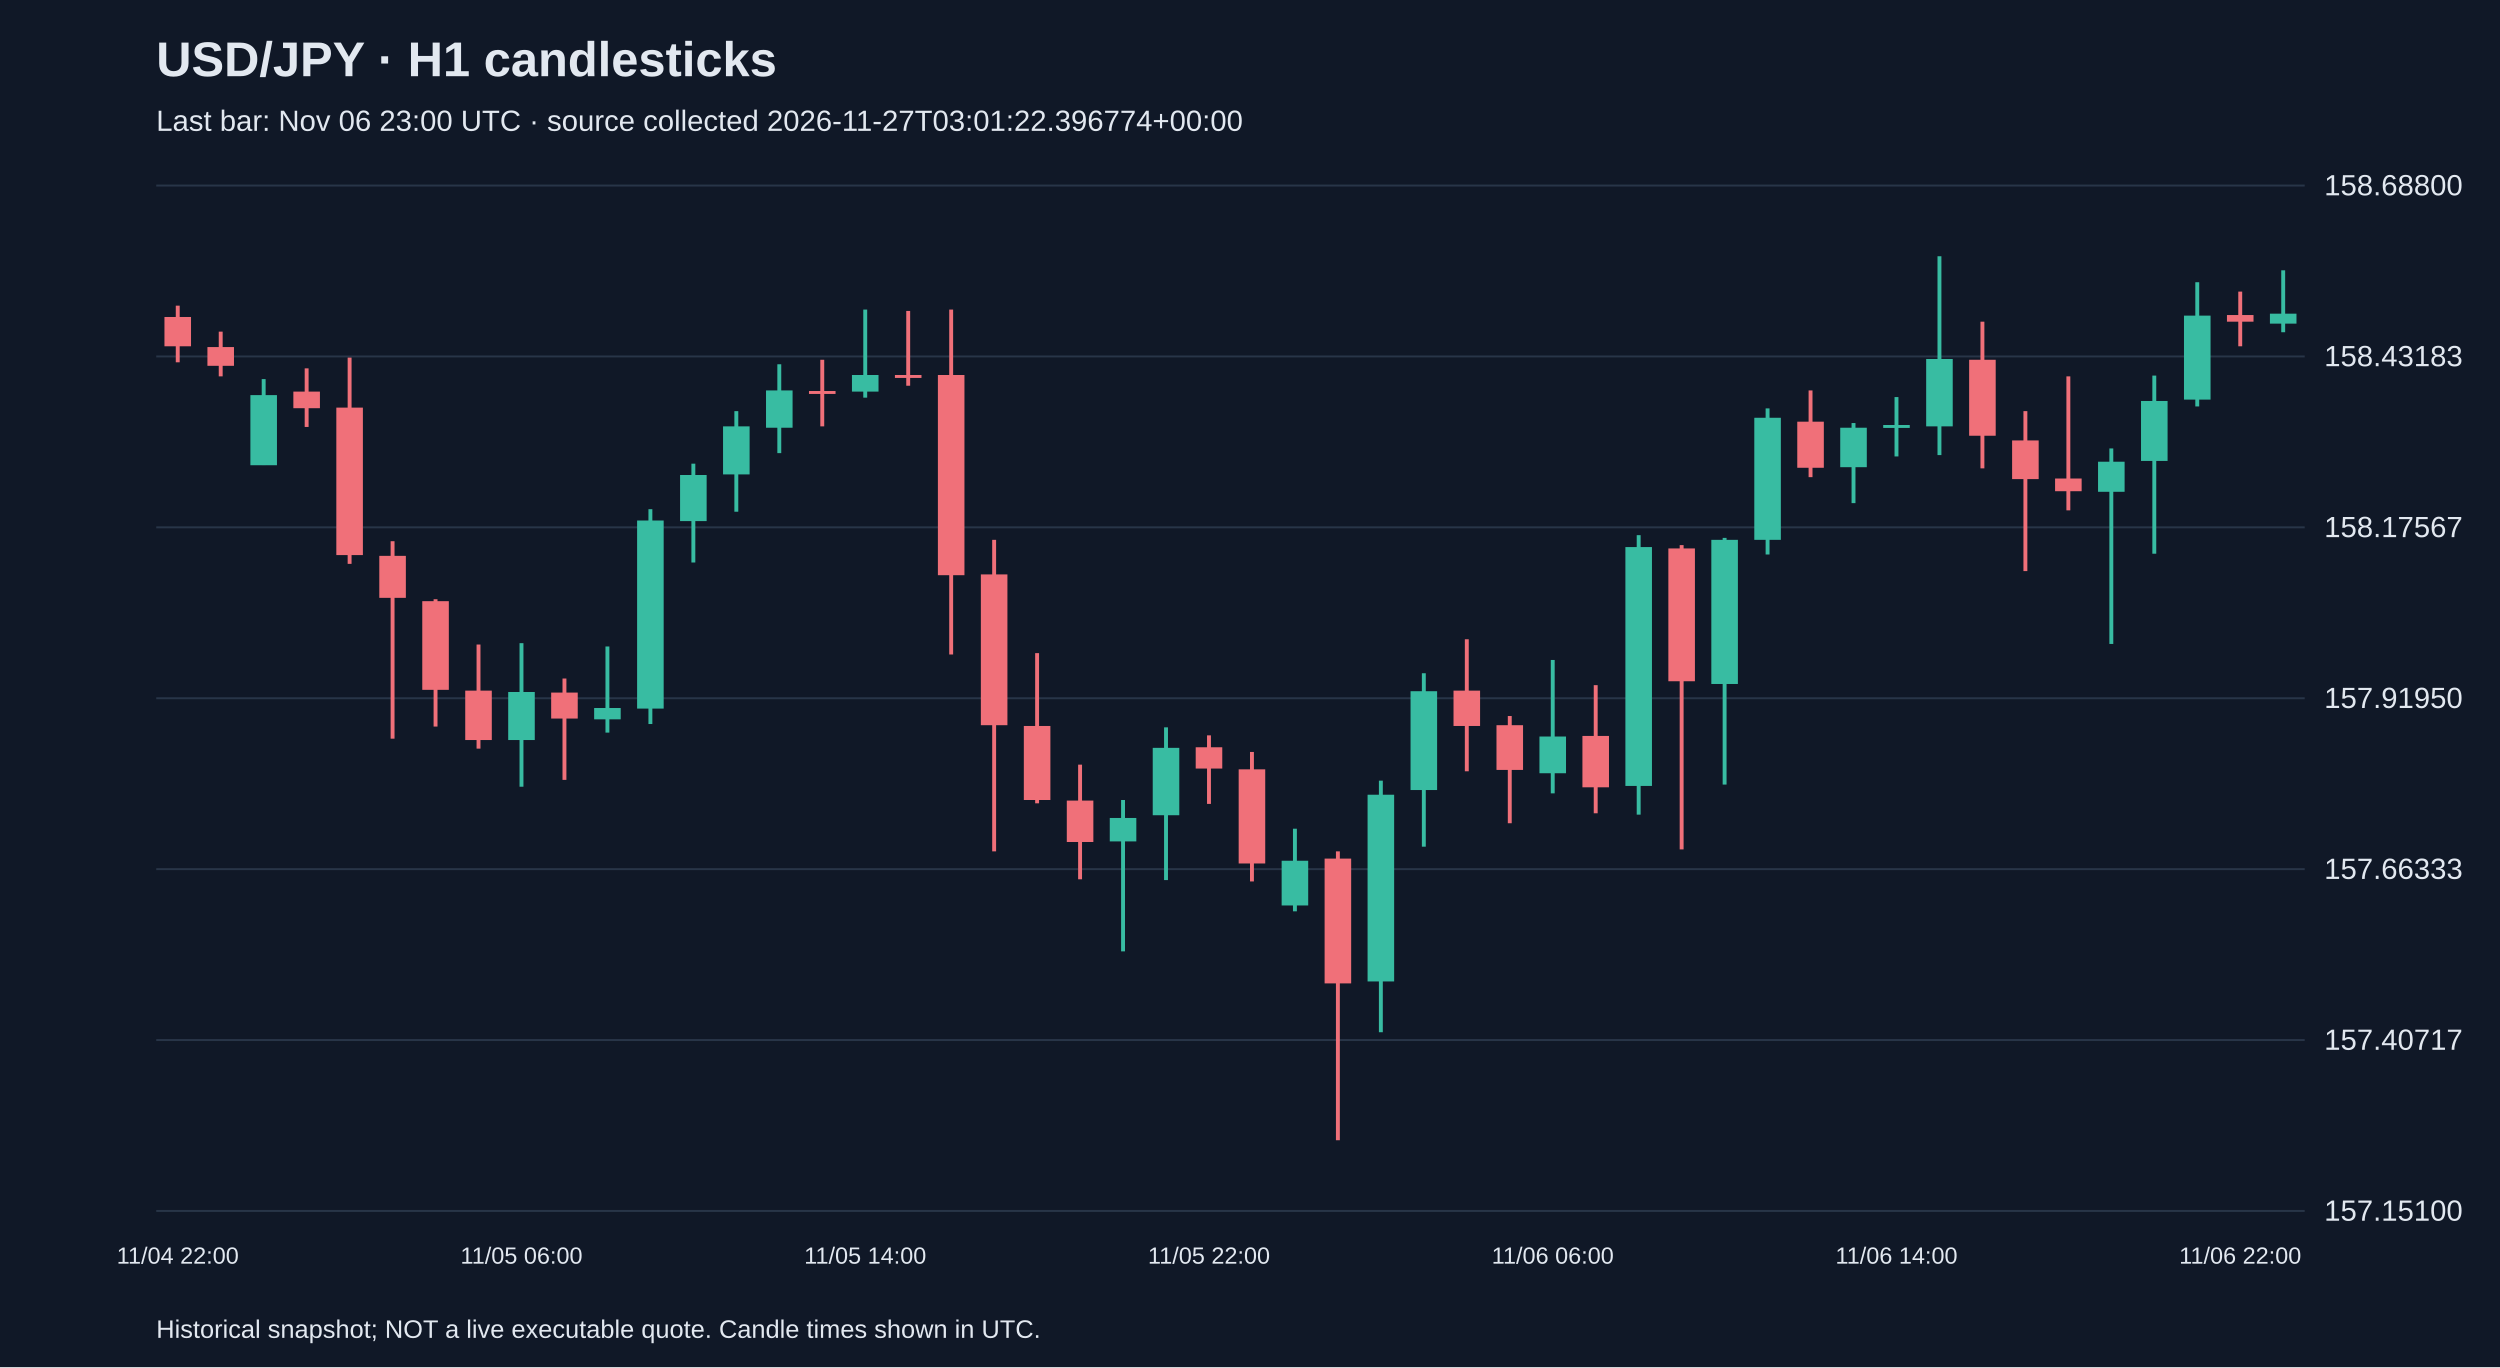
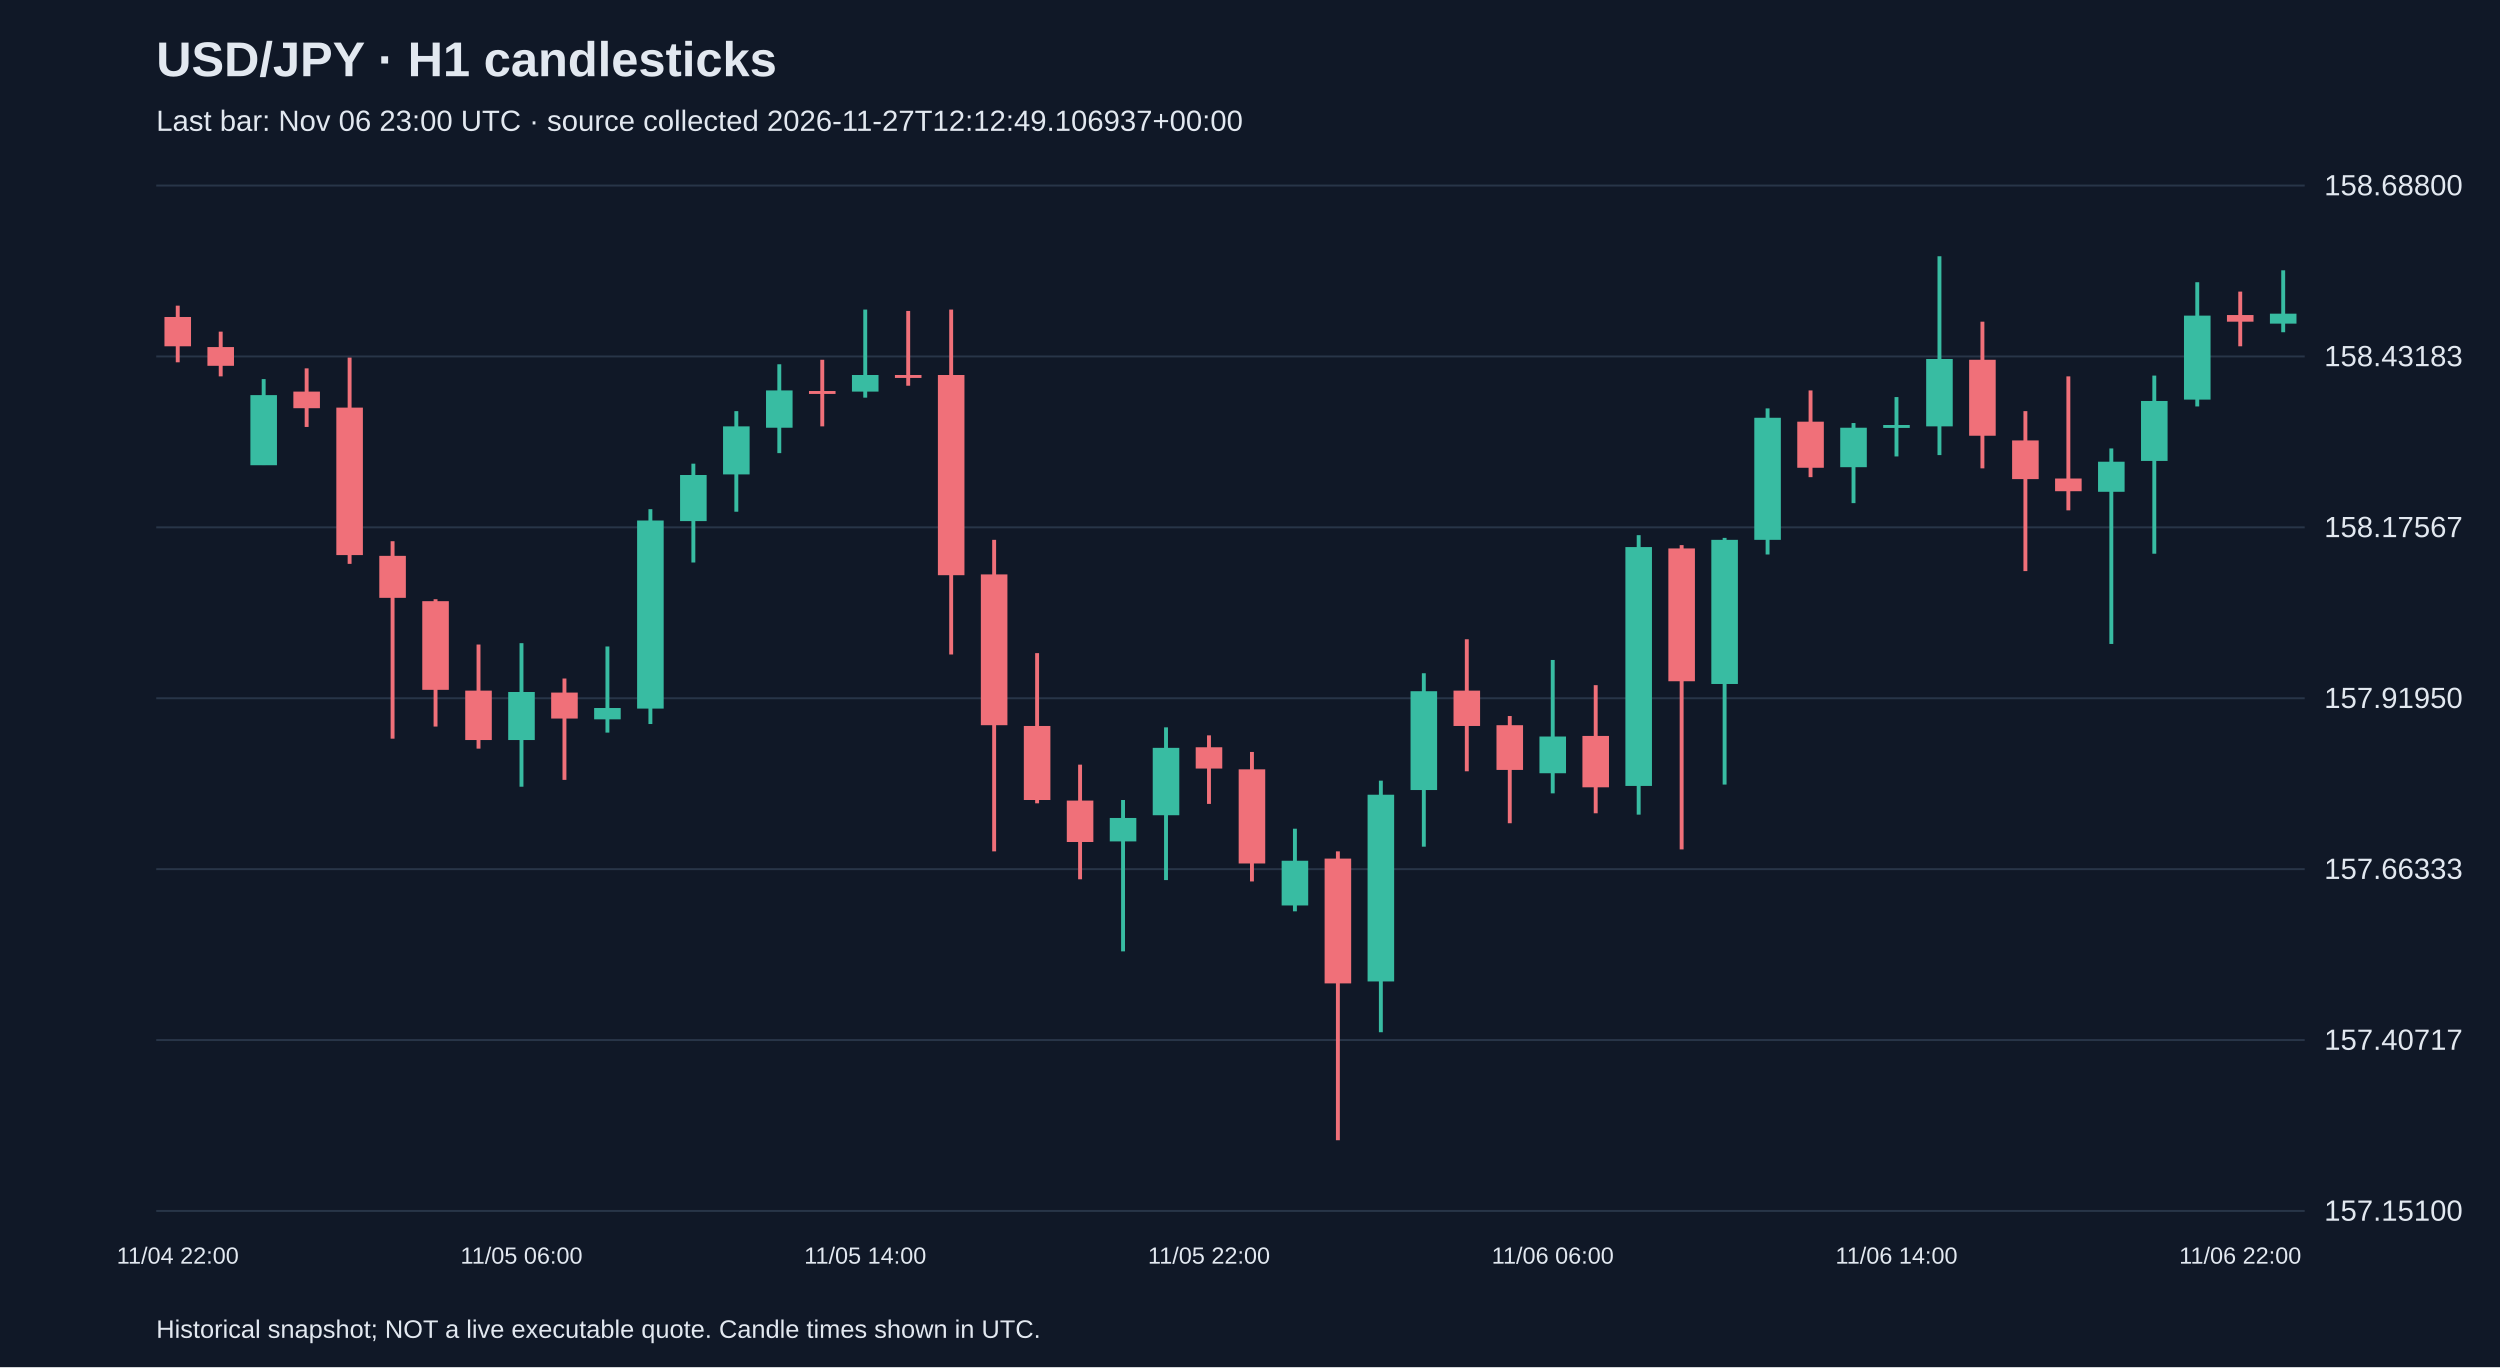
<svg xmlns="http://www.w3.org/2000/svg" viewBox="0 0 1280 700">
  <rect width="100%" height="100%" fill="#101827" />
  <style>text{font-family:Arial,sans-serif;fill:#e2e8f0}</style>
  <text x="80" y="39" font-size="25" font-weight="bold">USD/JPY · H1 candlesticks</text>
-   <text x="80" y="67" font-size="15" fill="#a6b1c5">Last bar: Nov 06 23:00 UTC · source collected 2026-11-27T03:01:22.396774+00:00</text>
+   <text x="80" y="67" font-size="15" fill="#a6b1c5">Last bar: Nov 06 23:00 UTC · source collected 2026-11-27T12:12:49.106937+00:00</text>
  <line x1="80" y1="620.0" x2="1180" y2="620.0" stroke="#283548" />
  <text x="1190" y="625.0" font-size="15">157.15100</text>
  <line x1="80" y1="532.5" x2="1180" y2="532.5" stroke="#283548" />
  <text x="1190" y="537.5" font-size="15">157.40717</text>
  <line x1="80" y1="445.0" x2="1180" y2="445.0" stroke="#283548" />
  <text x="1190" y="450.0" font-size="15">157.66333</text>
  <line x1="80" y1="357.5" x2="1180" y2="357.5" stroke="#283548" />
  <text x="1190" y="362.5" font-size="15">157.91950</text>
  <line x1="80" y1="270.0" x2="1180" y2="270.0" stroke="#283548" />
  <text x="1190" y="275.0" font-size="15">158.17567</text>
  <line x1="80" y1="182.5" x2="1180" y2="182.5" stroke="#283548" />
  <text x="1190" y="187.5" font-size="15">158.43183</text>
  <line x1="80" y1="95.0" x2="1180" y2="95.0" stroke="#283548" />
  <text x="1190" y="100.0" font-size="15">158.68800</text>
  <line x1="91.0" y1="156.5" x2="91.0" y2="185.5" stroke="#f07079" stroke-width="2" />
  <rect x="84.2" y="162.3" width="13.6" height="15.0" fill="#f07079" />
  <text x="91.0" y="647" text-anchor="middle" font-size="12">11/04 22:00</text>
  <line x1="113.0" y1="169.8" x2="113.0" y2="192.7" stroke="#f07079" stroke-width="2" />
  <rect x="106.2" y="177.7" width="13.6" height="9.6" fill="#f07079" />
  <line x1="135.0" y1="194.1" x2="135.0" y2="238.1" stroke="#38bca2" stroke-width="2" />
  <rect x="128.2" y="202.3" width="13.6" height="35.9" fill="#38bca2" />
  <line x1="157.0" y1="188.6" x2="157.0" y2="218.6" stroke="#f07079" stroke-width="2" />
  <rect x="150.2" y="200.5" width="13.6" height="8.5" fill="#f07079" />
  <line x1="179.0" y1="183.1" x2="179.0" y2="288.7" stroke="#f07079" stroke-width="2" />
  <rect x="172.2" y="208.7" width="13.6" height="75.5" fill="#f07079" />
  <line x1="201.0" y1="277.1" x2="201.0" y2="378.2" stroke="#f07079" stroke-width="2" />
  <rect x="194.2" y="284.6" width="13.6" height="21.5" fill="#f07079" />
  <line x1="223.0" y1="306.8" x2="223.0" y2="372.0" stroke="#f07079" stroke-width="2" />
  <rect x="216.2" y="307.8" width="13.6" height="45.4" fill="#f07079" />
  <line x1="245.0" y1="330.0" x2="245.0" y2="383.3" stroke="#f07079" stroke-width="2" />
  <rect x="238.2" y="353.6" width="13.6" height="25.3" fill="#f07079" />
  <line x1="267.0" y1="329.3" x2="267.0" y2="402.8" stroke="#38bca2" stroke-width="2" />
  <rect x="260.2" y="354.3" width="13.6" height="24.6" fill="#38bca2" />
  <text x="267.0" y="647" text-anchor="middle" font-size="12">11/05 06:00</text>
  <line x1="289.0" y1="347.4" x2="289.0" y2="399.3" stroke="#f07079" stroke-width="2" />
  <rect x="282.2" y="354.6" width="13.6" height="13.3" fill="#f07079" />
  <line x1="311.0" y1="331.0" x2="311.0" y2="375.1" stroke="#38bca2" stroke-width="2" />
  <rect x="304.2" y="362.5" width="13.6" height="5.8" fill="#38bca2" />
  <line x1="333.0" y1="260.7" x2="333.0" y2="370.7" stroke="#38bca2" stroke-width="2" />
  <rect x="326.2" y="266.5" width="13.6" height="96.3" fill="#38bca2" />
  <line x1="355.0" y1="237.4" x2="355.0" y2="288.0" stroke="#38bca2" stroke-width="2" />
  <rect x="348.2" y="243.2" width="13.6" height="23.6" fill="#38bca2" />
  <line x1="377.0" y1="210.5" x2="377.0" y2="262.0" stroke="#38bca2" stroke-width="2" />
  <rect x="370.2" y="218.3" width="13.6" height="24.6" fill="#38bca2" />
  <line x1="399.0" y1="186.5" x2="399.0" y2="232.0" stroke="#38bca2" stroke-width="2" />
  <rect x="392.2" y="199.9" width="13.6" height="19.1" fill="#38bca2" />
  <line x1="421.0" y1="184.2" x2="421.0" y2="218.3" stroke="#f07079" stroke-width="2" />
  <rect x="414.2" y="200.2" width="13.6" height="1.5" fill="#f07079" />
  <line x1="443.0" y1="158.5" x2="443.0" y2="203.6" stroke="#38bca2" stroke-width="2" />
  <rect x="436.2" y="192.0" width="13.6" height="8.5" fill="#38bca2" />
  <text x="443.0" y="647" text-anchor="middle" font-size="12">11/05 14:00</text>
  <line x1="465.0" y1="159.2" x2="465.0" y2="197.5" stroke="#f07079" stroke-width="2" />
  <rect x="458.2" y="192.0" width="13.6" height="1.5" fill="#f07079" />
  <line x1="487.0" y1="158.5" x2="487.0" y2="335.1" stroke="#f07079" stroke-width="2" />
  <rect x="480.2" y="192.0" width="13.6" height="102.5" fill="#f07079" />
  <line x1="509.0" y1="276.4" x2="509.0" y2="435.9" stroke="#f07079" stroke-width="2" />
  <rect x="502.2" y="294.1" width="13.6" height="77.2" fill="#f07079" />
  <line x1="531.0" y1="334.4" x2="531.0" y2="411.3" stroke="#f07079" stroke-width="2" />
  <rect x="524.2" y="371.7" width="13.6" height="37.9" fill="#f07079" />
  <line x1="553.0" y1="391.5" x2="553.0" y2="450.2" stroke="#f07079" stroke-width="2" />
  <rect x="546.2" y="409.9" width="13.6" height="21.2" fill="#f07079" />
  <line x1="575.0" y1="409.6" x2="575.0" y2="487.1" stroke="#38bca2" stroke-width="2" />
  <rect x="568.2" y="418.8" width="13.6" height="12.0" fill="#38bca2" />
  <line x1="597.0" y1="372.4" x2="597.0" y2="450.6" stroke="#38bca2" stroke-width="2" />
  <rect x="590.2" y="382.9" width="13.6" height="34.5" fill="#38bca2" />
  <line x1="619.0" y1="376.5" x2="619.0" y2="411.6" stroke="#f07079" stroke-width="2" />
  <rect x="612.2" y="382.6" width="13.6" height="10.9" fill="#f07079" />
  <text x="619.0" y="647" text-anchor="middle" font-size="12">11/05 22:00</text>
  <line x1="641.0" y1="385.0" x2="641.0" y2="451.3" stroke="#f07079" stroke-width="2" />
  <rect x="634.2" y="393.9" width="13.6" height="48.2" fill="#f07079" />
  <line x1="663.0" y1="424.3" x2="663.0" y2="466.6" stroke="#38bca2" stroke-width="2" />
  <rect x="656.2" y="440.7" width="13.6" height="22.9" fill="#38bca2" />
  <line x1="685.0" y1="435.9" x2="685.0" y2="583.8" stroke="#f07079" stroke-width="2" />
  <rect x="678.2" y="439.6" width="13.6" height="63.9" fill="#f07079" />
  <line x1="707.0" y1="399.7" x2="707.0" y2="528.5" stroke="#38bca2" stroke-width="2" />
  <rect x="700.2" y="406.9" width="13.6" height="95.6" fill="#38bca2" />
  <line x1="729.0" y1="344.7" x2="729.0" y2="433.5" stroke="#38bca2" stroke-width="2" />
  <rect x="722.2" y="353.9" width="13.6" height="50.6" fill="#38bca2" />
  <line x1="751.0" y1="327.3" x2="751.0" y2="394.9" stroke="#f07079" stroke-width="2" />
  <rect x="744.2" y="353.6" width="13.6" height="18.1" fill="#f07079" />
  <line x1="773.0" y1="366.6" x2="773.0" y2="421.5" stroke="#f07079" stroke-width="2" />
  <rect x="766.2" y="371.3" width="13.6" height="22.9" fill="#f07079" />
  <line x1="795.0" y1="337.9" x2="795.0" y2="406.2" stroke="#38bca2" stroke-width="2" />
  <rect x="788.2" y="377.1" width="13.6" height="18.8" fill="#38bca2" />
  <text x="795.0" y="647" text-anchor="middle" font-size="12">11/06 06:00</text>
  <line x1="817.0" y1="350.8" x2="817.0" y2="416.4" stroke="#f07079" stroke-width="2" />
  <rect x="810.2" y="376.8" width="13.6" height="26.3" fill="#f07079" />
  <line x1="839.0" y1="274.0" x2="839.0" y2="417.1" stroke="#38bca2" stroke-width="2" />
  <rect x="832.2" y="280.1" width="13.6" height="122.3" fill="#38bca2" />
  <line x1="861.0" y1="279.1" x2="861.0" y2="434.9" stroke="#f07079" stroke-width="2" />
  <rect x="854.2" y="280.8" width="13.6" height="68.0" fill="#f07079" />
  <line x1="883.0" y1="275.4" x2="883.0" y2="401.7" stroke="#38bca2" stroke-width="2" />
  <rect x="876.2" y="276.4" width="13.6" height="73.8" fill="#38bca2" />
  <line x1="905.0" y1="209.1" x2="905.0" y2="283.9" stroke="#38bca2" stroke-width="2" />
  <rect x="898.2" y="213.9" width="13.6" height="62.5" fill="#38bca2" />
  <line x1="927.0" y1="199.9" x2="927.0" y2="244.3" stroke="#f07079" stroke-width="2" />
  <rect x="920.2" y="215.9" width="13.6" height="23.6" fill="#f07079" />
  <line x1="949.0" y1="216.6" x2="949.0" y2="257.6" stroke="#38bca2" stroke-width="2" />
  <rect x="942.2" y="219.0" width="13.6" height="20.2" fill="#38bca2" />
  <line x1="971.0" y1="203.3" x2="971.0" y2="233.7" stroke="#38bca2" stroke-width="2" />
  <rect x="964.2" y="217.6" width="13.6" height="1.5" fill="#38bca2" />
  <text x="971.0" y="647" text-anchor="middle" font-size="12">11/06 14:00</text>
  <line x1="993.0" y1="131.2" x2="993.0" y2="233.0" stroke="#38bca2" stroke-width="2" />
  <rect x="986.2" y="183.8" width="13.6" height="34.5" fill="#38bca2" />
  <line x1="1015.0" y1="164.7" x2="1015.0" y2="239.8" stroke="#f07079" stroke-width="2" />
  <rect x="1008.2" y="184.2" width="13.6" height="38.9" fill="#f07079" />
  <line x1="1037.0" y1="210.5" x2="1037.0" y2="292.4" stroke="#f07079" stroke-width="2" />
  <rect x="1030.2" y="225.5" width="13.6" height="19.8" fill="#f07079" />
  <line x1="1059.0" y1="192.7" x2="1059.0" y2="261.3" stroke="#f07079" stroke-width="2" />
  <rect x="1052.2" y="245.0" width="13.6" height="6.5" fill="#f07079" />
  <line x1="1081.0" y1="229.6" x2="1081.0" y2="329.7" stroke="#38bca2" stroke-width="2" />
  <rect x="1074.2" y="236.4" width="13.6" height="15.4" fill="#38bca2" />
  <line x1="1103.0" y1="192.3" x2="1103.0" y2="283.5" stroke="#38bca2" stroke-width="2" />
  <rect x="1096.2" y="205.3" width="13.6" height="30.7" fill="#38bca2" />
  <line x1="1125.0" y1="144.5" x2="1125.0" y2="208.1" stroke="#38bca2" stroke-width="2" />
  <rect x="1118.2" y="161.6" width="13.6" height="43.0" fill="#38bca2" />
  <line x1="1147.0" y1="149.3" x2="1147.0" y2="177.3" stroke="#f07079" stroke-width="2" />
  <rect x="1140.2" y="161.3" width="13.6" height="3.4" fill="#f07079" />
  <text x="1147.0" y="647" text-anchor="middle" font-size="12">11/06 22:00</text>
  <line x1="1169.0" y1="138.4" x2="1169.0" y2="170.1" stroke="#38bca2" stroke-width="2" />
  <rect x="1162.2" y="160.6" width="13.6" height="5.1" fill="#38bca2" />
  <text x="80" y="685" font-size="13">Historical snapshot; NOT a live executable quote. Candle times shown in UTC.</text>
</svg>
